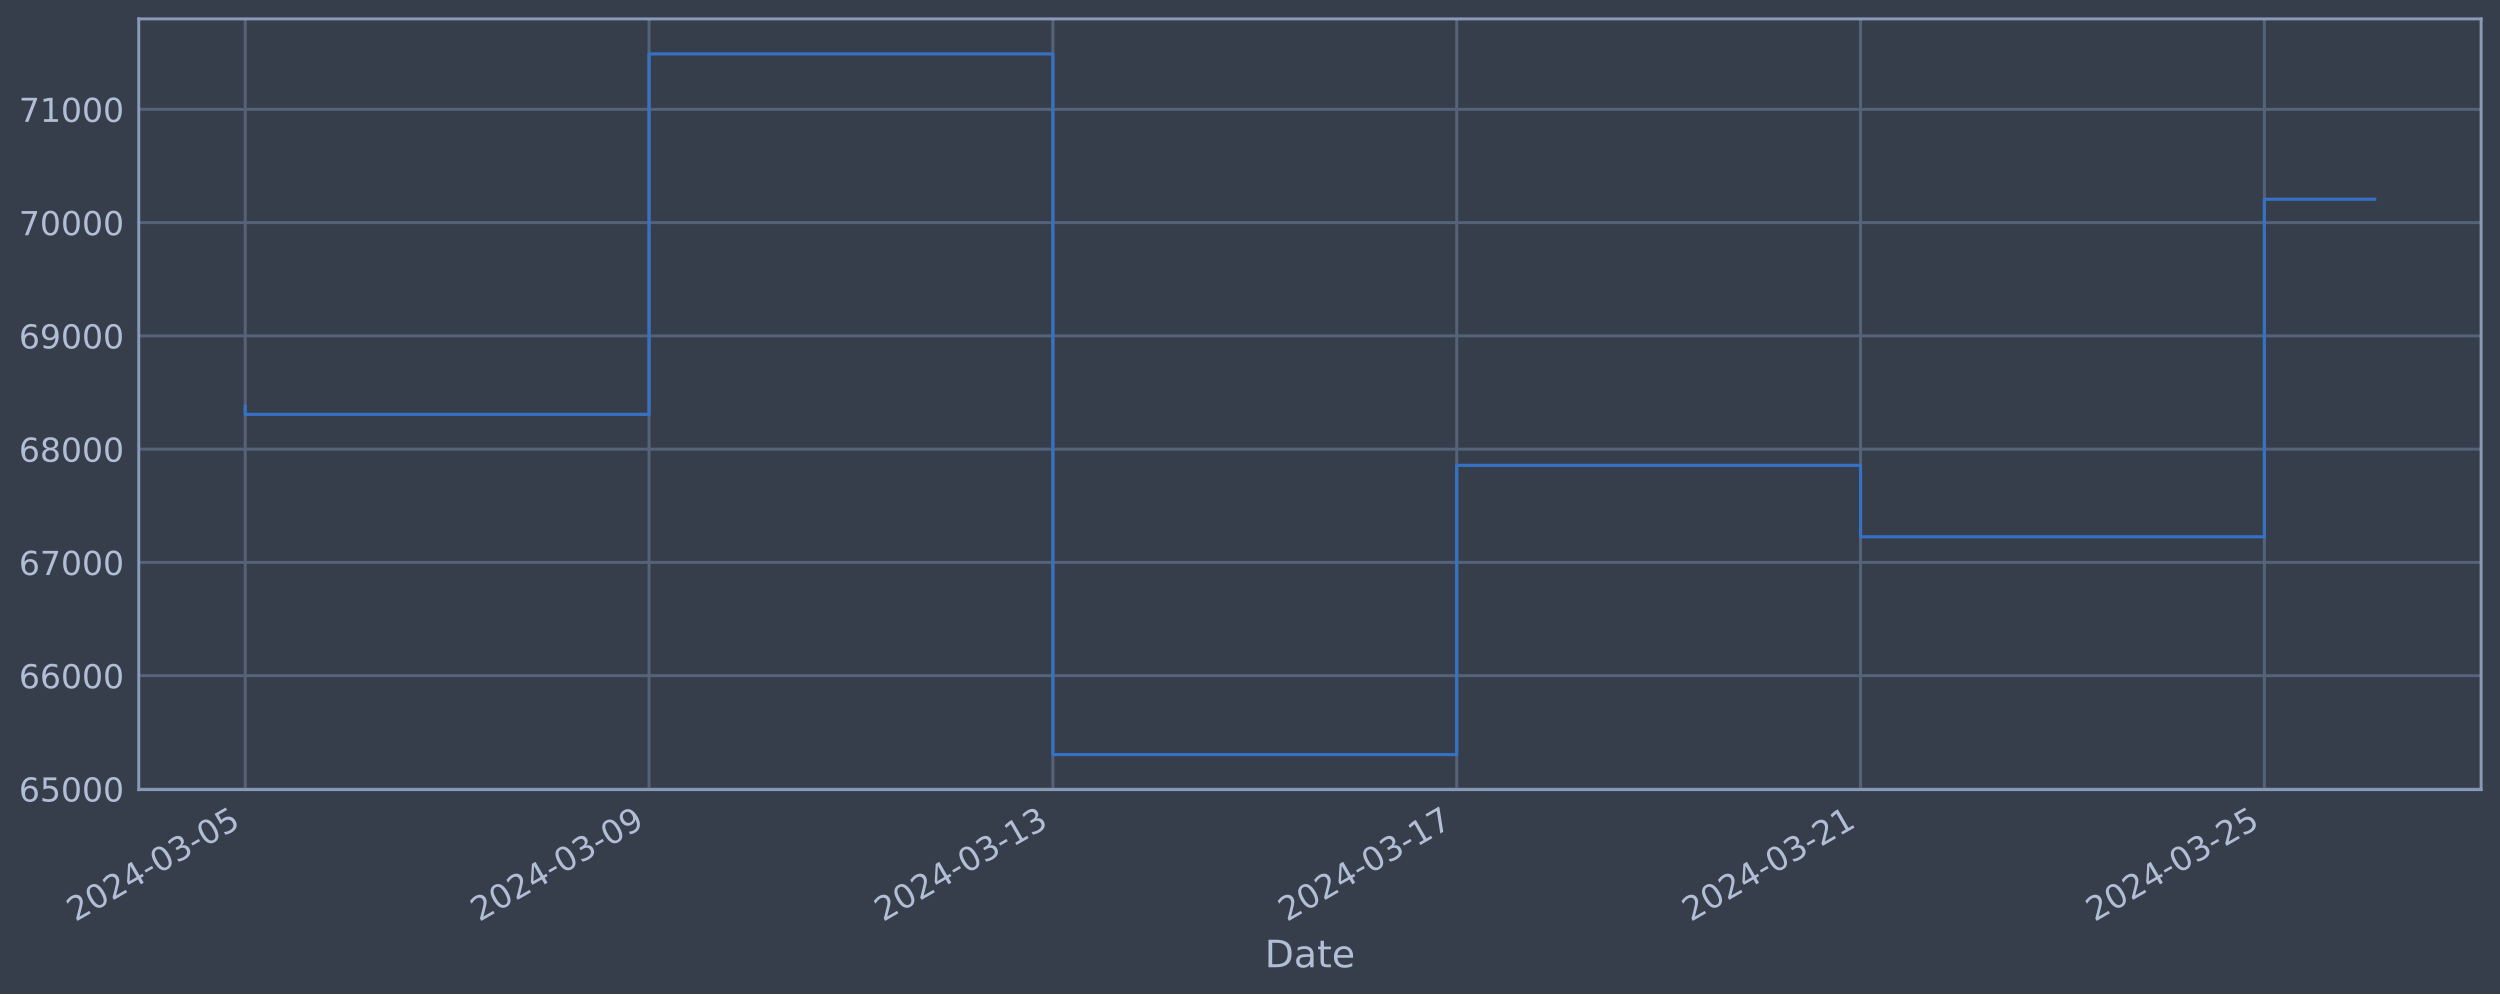
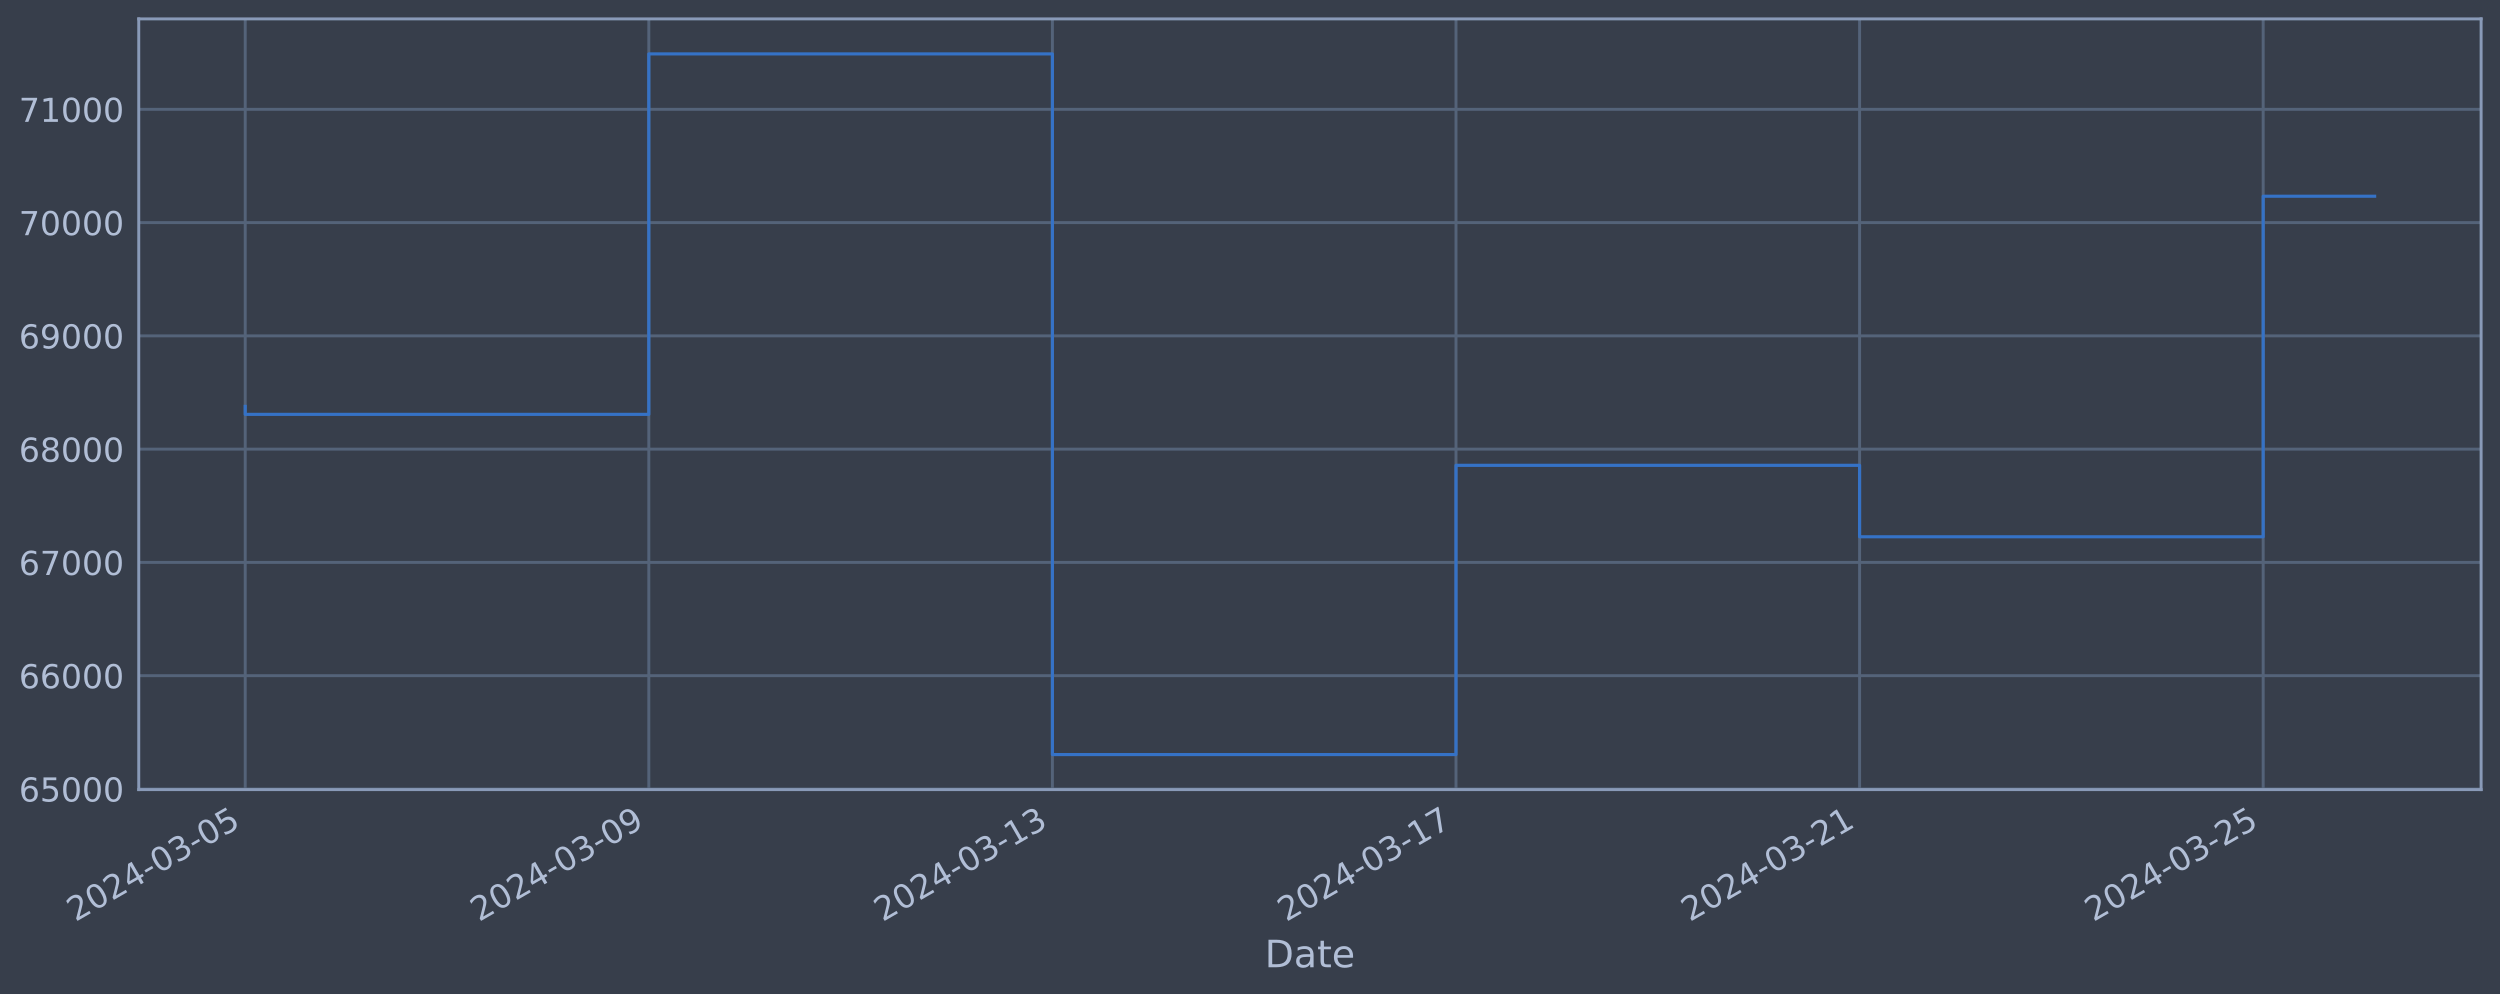
<svg xmlns="http://www.w3.org/2000/svg" xmlns:xlink="http://www.w3.org/1999/xlink" width="952.884pt" height="378.87pt" viewBox="0 0 952.884 378.87" version="1.1">
  <defs>
    <style type="text/css">*{stroke-linejoin: round; stroke-linecap: butt}</style>
  </defs>
  <g id="figure_1">
    <g id="patch_1">
      <path d="M 0 378.87  L 952.884 378.87  L 952.884 0  L 0 0  z " style="fill: #373e4b" />
    </g>
    <g id="axes_1">
      <g id="patch_2">
        <path d="M 52.884 300.96  L 945.684 300.96  L 945.684 7.2  L 52.884 7.2  z " style="fill: #373e4b" />
      </g>
      <g id="matplotlib.axis_1">
        <g id="xtick_1">
          <g id="line2d_1">
-             <path d="M 93.466 300.96  L 93.466 7.2  " clip-path="url(#p78c92d763d)" style="fill: none; stroke: #546379; stroke-width: 1.12; stroke-linecap: square" />
+             <path d="M 93.466 300.96  L 93.466 7.2  " clip-path="url(#pf0150037c7)" style="fill: none; stroke: #546379; stroke-width: 1.12; stroke-linecap: square" />
          </g>
          <g id="line2d_2" />
          <g id="text_1">
            <g style="fill: #b1bed6" transform="translate(28.74006 351.4642) rotate(-30) scale(0.126 -0.126)">
              <defs>
                <path id="DejaVuSans-32" d="M 1228 531  L 3431 531  L 3431 0  L 469 0  L 469 531  Q 828 903 1448 1529  Q 2069 2156 2228 2338  Q 2531 2678 2651 2914  Q 2772 3150 2772 3378  Q 2772 3750 2511 3984  Q 2250 4219 1831 4219  Q 1534 4219 1204 4116  Q 875 4013 500 3803  L 500 4441  Q 881 4594 1212 4672  Q 1544 4750 1819 4750  Q 2544 4750 2975 4387  Q 3406 4025 3406 3419  Q 3406 3131 3298 2873  Q 3191 2616 2906 2266  Q 2828 2175 2409 1742  Q 1991 1309 1228 531  z " transform="scale(0.015625)" />
                <path id="DejaVuSans-30" d="M 2034 4250  Q 1547 4250 1301 3770  Q 1056 3291 1056 2328  Q 1056 1369 1301 889  Q 1547 409 2034 409  Q 2525 409 2770 889  Q 3016 1369 3016 2328  Q 3016 3291 2770 3770  Q 2525 4250 2034 4250  z M 2034 4750  Q 2819 4750 3233 4129  Q 3647 3509 3647 2328  Q 3647 1150 3233 529  Q 2819 -91 2034 -91  Q 1250 -91 836 529  Q 422 1150 422 2328  Q 422 3509 836 4129  Q 1250 4750 2034 4750  z " transform="scale(0.015625)" />
                <path id="DejaVuSans-34" d="M 2419 4116  L 825 1625  L 2419 1625  L 2419 4116  z M 2253 4666  L 3047 4666  L 3047 1625  L 3713 1625  L 3713 1100  L 3047 1100  L 3047 0  L 2419 0  L 2419 1100  L 313 1100  L 313 1709  L 2253 4666  z " transform="scale(0.015625)" />
                <path id="DejaVuSans-2d" d="M 313 2009  L 1997 2009  L 1997 1497  L 313 1497  L 313 2009  z " transform="scale(0.015625)" />
                <path id="DejaVuSans-33" d="M 2597 2516  Q 3050 2419 3304 2112  Q 3559 1806 3559 1356  Q 3559 666 3084 287  Q 2609 -91 1734 -91  Q 1441 -91 1130 -33  Q 819 25 488 141  L 488 750  Q 750 597 1062 519  Q 1375 441 1716 441  Q 2309 441 2620 675  Q 2931 909 2931 1356  Q 2931 1769 2642 2001  Q 2353 2234 1838 2234  L 1294 2234  L 1294 2753  L 1863 2753  Q 2328 2753 2575 2939  Q 2822 3125 2822 3475  Q 2822 3834 2567 4026  Q 2313 4219 1838 4219  Q 1578 4219 1281 4162  Q 984 4106 628 3988  L 628 4550  Q 988 4650 1302 4700  Q 1616 4750 1894 4750  Q 2613 4750 3031 4423  Q 3450 4097 3450 3541  Q 3450 3153 3228 2886  Q 3006 2619 2597 2516  z " transform="scale(0.015625)" />
                <path id="DejaVuSans-35" d="M 691 4666  L 3169 4666  L 3169 4134  L 1269 4134  L 1269 2991  Q 1406 3038 1543 3061  Q 1681 3084 1819 3084  Q 2600 3084 3056 2656  Q 3513 2228 3513 1497  Q 3513 744 3044 326  Q 2575 -91 1722 -91  Q 1428 -91 1123 -41  Q 819 9 494 109  L 494 744  Q 775 591 1075 516  Q 1375 441 1709 441  Q 2250 441 2565 725  Q 2881 1009 2881 1497  Q 2881 1984 2565 2268  Q 2250 2553 1709 2553  Q 1456 2553 1204 2497  Q 953 2441 691 2322  L 691 4666  z " transform="scale(0.015625)" />
              </defs>
              <use xlink:href="#DejaVuSans-32" />
              <use xlink:href="#DejaVuSans-30" x="63.623" />
              <use xlink:href="#DejaVuSans-32" x="127.246" />
              <use xlink:href="#DejaVuSans-34" x="190.869" />
              <use xlink:href="#DejaVuSans-2d" x="254.492" />
              <use xlink:href="#DejaVuSans-30" x="290.576" />
              <use xlink:href="#DejaVuSans-33" x="354.199" />
              <use xlink:href="#DejaVuSans-2d" x="417.822" />
              <use xlink:href="#DejaVuSans-30" x="453.906" />
              <use xlink:href="#DejaVuSans-35" x="517.529" />
            </g>
          </g>
        </g>
        <g id="xtick_2">
          <g id="line2d_3">
-             <path d="M 247.387 300.96  L 247.387 7.2  " clip-path="url(#p78c92d763d)" style="fill: none; stroke: #546379; stroke-width: 1.12; stroke-linecap: square" />
+             <path d="M 247.296 300.96  L 247.296 7.2  " clip-path="url(#pf0150037c7)" style="fill: none; stroke: #546379; stroke-width: 1.12; stroke-linecap: square" />
          </g>
          <g id="line2d_4" />
          <g id="text_2">
-             <g style="fill: #b1bed6" transform="translate(182.6619 351.4642) rotate(-30) scale(0.126 -0.126)">
+             <g style="fill: #b1bed6" transform="translate(182.5706 351.4642) rotate(-30) scale(0.126 -0.126)">
              <defs>
                <path id="DejaVuSans-39" d="M 703 97  L 703 672  Q 941 559 1184 500  Q 1428 441 1663 441  Q 2288 441 2617 861  Q 2947 1281 2994 2138  Q 2813 1869 2534 1725  Q 2256 1581 1919 1581  Q 1219 1581 811 2004  Q 403 2428 403 3163  Q 403 3881 828 4315  Q 1253 4750 1959 4750  Q 2769 4750 3195 4129  Q 3622 3509 3622 2328  Q 3622 1225 3098 567  Q 2575 -91 1691 -91  Q 1453 -91 1209 -44  Q 966 3 703 97  z M 1959 2075  Q 2384 2075 2632 2365  Q 2881 2656 2881 3163  Q 2881 3666 2632 3958  Q 2384 4250 1959 4250  Q 1534 4250 1286 3958  Q 1038 3666 1038 3163  Q 1038 2656 1286 2365  Q 1534 2075 1959 2075  z " transform="scale(0.015625)" />
              </defs>
              <use xlink:href="#DejaVuSans-32" />
              <use xlink:href="#DejaVuSans-30" x="63.623" />
              <use xlink:href="#DejaVuSans-32" x="127.246" />
              <use xlink:href="#DejaVuSans-34" x="190.869" />
              <use xlink:href="#DejaVuSans-2d" x="254.492" />
              <use xlink:href="#DejaVuSans-30" x="290.576" />
              <use xlink:href="#DejaVuSans-33" x="354.199" />
              <use xlink:href="#DejaVuSans-2d" x="417.822" />
              <use xlink:href="#DejaVuSans-30" x="453.906" />
              <use xlink:href="#DejaVuSans-39" x="517.529" />
            </g>
          </g>
        </g>
        <g id="xtick_3">
          <g id="line2d_5">
-             <path d="M 401.309 300.96  L 401.309 7.2  " clip-path="url(#p78c92d763d)" style="fill: none; stroke: #546379; stroke-width: 1.12; stroke-linecap: square" />
+             <path d="M 401.127 300.96  L 401.127 7.2  " clip-path="url(#pf0150037c7)" style="fill: none; stroke: #546379; stroke-width: 1.12; stroke-linecap: square" />
          </g>
          <g id="line2d_6" />
          <g id="text_3">
-             <g style="fill: #b1bed6" transform="translate(336.5838 351.4642) rotate(-30) scale(0.126 -0.126)">
+             <g style="fill: #b1bed6" transform="translate(336.4011 351.4642) rotate(-30) scale(0.126 -0.126)">
              <defs>
                <path id="DejaVuSans-31" d="M 794 531  L 1825 531  L 1825 4091  L 703 3866  L 703 4441  L 1819 4666  L 2450 4666  L 2450 531  L 3481 531  L 3481 0  L 794 0  L 794 531  z " transform="scale(0.015625)" />
              </defs>
              <use xlink:href="#DejaVuSans-32" />
              <use xlink:href="#DejaVuSans-30" x="63.623" />
              <use xlink:href="#DejaVuSans-32" x="127.246" />
              <use xlink:href="#DejaVuSans-34" x="190.869" />
              <use xlink:href="#DejaVuSans-2d" x="254.492" />
              <use xlink:href="#DejaVuSans-30" x="290.576" />
              <use xlink:href="#DejaVuSans-33" x="354.199" />
              <use xlink:href="#DejaVuSans-2d" x="417.822" />
              <use xlink:href="#DejaVuSans-31" x="453.906" />
              <use xlink:href="#DejaVuSans-33" x="517.529" />
            </g>
          </g>
        </g>
        <g id="xtick_4">
          <g id="line2d_7">
-             <path d="M 555.231 300.96  L 555.231 7.2  " clip-path="url(#p78c92d763d)" style="fill: none; stroke: #546379; stroke-width: 1.12; stroke-linecap: square" />
+             <path d="M 554.957 300.96  L 554.957 7.2  " clip-path="url(#pf0150037c7)" style="fill: none; stroke: #546379; stroke-width: 1.12; stroke-linecap: square" />
          </g>
          <g id="line2d_8" />
          <g id="text_4">
-             <g style="fill: #b1bed6" transform="translate(490.5057 351.4642) rotate(-30) scale(0.126 -0.126)">
+             <g style="fill: #b1bed6" transform="translate(490.2317 351.4642) rotate(-30) scale(0.126 -0.126)">
              <defs>
                <path id="DejaVuSans-37" d="M 525 4666  L 3525 4666  L 3525 4397  L 1831 0  L 1172 0  L 2766 4134  L 525 4134  L 525 4666  z " transform="scale(0.015625)" />
              </defs>
              <use xlink:href="#DejaVuSans-32" />
              <use xlink:href="#DejaVuSans-30" x="63.623" />
              <use xlink:href="#DejaVuSans-32" x="127.246" />
              <use xlink:href="#DejaVuSans-34" x="190.869" />
              <use xlink:href="#DejaVuSans-2d" x="254.492" />
              <use xlink:href="#DejaVuSans-30" x="290.576" />
              <use xlink:href="#DejaVuSans-33" x="354.199" />
              <use xlink:href="#DejaVuSans-2d" x="417.822" />
              <use xlink:href="#DejaVuSans-31" x="453.906" />
              <use xlink:href="#DejaVuSans-37" x="517.529" />
            </g>
          </g>
        </g>
        <g id="xtick_5">
          <g id="line2d_9">
-             <path d="M 709.153 300.96  L 709.153 7.2  " clip-path="url(#p78c92d763d)" style="fill: none; stroke: #546379; stroke-width: 1.12; stroke-linecap: square" />
+             <path d="M 708.788 300.96  L 708.788 7.2  " clip-path="url(#pf0150037c7)" style="fill: none; stroke: #546379; stroke-width: 1.12; stroke-linecap: square" />
          </g>
          <g id="line2d_10" />
          <g id="text_5">
-             <g style="fill: #b1bed6" transform="translate(644.4276 351.4642) rotate(-30) scale(0.126 -0.126)">
+             <g style="fill: #b1bed6" transform="translate(644.0622 351.4642) rotate(-30) scale(0.126 -0.126)">
              <use xlink:href="#DejaVuSans-32" />
              <use xlink:href="#DejaVuSans-30" x="63.623" />
              <use xlink:href="#DejaVuSans-32" x="127.246" />
              <use xlink:href="#DejaVuSans-34" x="190.869" />
              <use xlink:href="#DejaVuSans-2d" x="254.492" />
              <use xlink:href="#DejaVuSans-30" x="290.576" />
              <use xlink:href="#DejaVuSans-33" x="354.199" />
              <use xlink:href="#DejaVuSans-2d" x="417.822" />
              <use xlink:href="#DejaVuSans-32" x="453.906" />
              <use xlink:href="#DejaVuSans-31" x="517.529" />
            </g>
          </g>
        </g>
        <g id="xtick_6">
          <g id="line2d_11">
-             <path d="M 863.075 300.96  L 863.075 7.2  " clip-path="url(#p78c92d763d)" style="fill: none; stroke: #546379; stroke-width: 1.12; stroke-linecap: square" />
+             <path d="M 862.618 300.96  L 862.618 7.2  " clip-path="url(#pf0150037c7)" style="fill: none; stroke: #546379; stroke-width: 1.12; stroke-linecap: square" />
          </g>
          <g id="line2d_12" />
          <g id="text_6">
-             <g style="fill: #b1bed6" transform="translate(798.3494 351.4642) rotate(-30) scale(0.126 -0.126)">
+             <g style="fill: #b1bed6" transform="translate(797.8928 351.4642) rotate(-30) scale(0.126 -0.126)">
              <use xlink:href="#DejaVuSans-32" />
              <use xlink:href="#DejaVuSans-30" x="63.623" />
              <use xlink:href="#DejaVuSans-32" x="127.246" />
              <use xlink:href="#DejaVuSans-34" x="190.869" />
              <use xlink:href="#DejaVuSans-2d" x="254.492" />
              <use xlink:href="#DejaVuSans-30" x="290.576" />
              <use xlink:href="#DejaVuSans-33" x="354.199" />
              <use xlink:href="#DejaVuSans-2d" x="417.822" />
              <use xlink:href="#DejaVuSans-32" x="453.906" />
              <use xlink:href="#DejaVuSans-35" x="517.529" />
            </g>
          </g>
        </g>
        <g id="text_7">
          <g style="fill: #b1bed6" transform="translate(482.0746 368.6753) scale(0.144 -0.144)">
            <defs>
              <path id="DejaVuSans-44" d="M 1259 4147  L 1259 519  L 2022 519  Q 2988 519 3436 956  Q 3884 1394 3884 2338  Q 3884 3275 3436 3711  Q 2988 4147 2022 4147  L 1259 4147  z M 628 4666  L 1925 4666  Q 3281 4666 3915 4102  Q 4550 3538 4550 2338  Q 4550 1131 3912 565  Q 3275 0 1925 0  L 628 0  L 628 4666  z " transform="scale(0.015625)" />
              <path id="DejaVuSans-61" d="M 2194 1759  Q 1497 1759 1228 1600  Q 959 1441 959 1056  Q 959 750 1161 570  Q 1363 391 1709 391  Q 2188 391 2477 730  Q 2766 1069 2766 1631  L 2766 1759  L 2194 1759  z M 3341 1997  L 3341 0  L 2766 0  L 2766 531  Q 2569 213 2275 61  Q 1981 -91 1556 -91  Q 1019 -91 701 211  Q 384 513 384 1019  Q 384 1609 779 1909  Q 1175 2209 1959 2209  L 2766 2209  L 2766 2266  Q 2766 2663 2505 2880  Q 2244 3097 1772 3097  Q 1472 3097 1187 3025  Q 903 2953 641 2809  L 641 3341  Q 956 3463 1253 3523  Q 1550 3584 1831 3584  Q 2591 3584 2966 3190  Q 3341 2797 3341 1997  z " transform="scale(0.015625)" />
              <path id="DejaVuSans-74" d="M 1172 4494  L 1172 3500  L 2356 3500  L 2356 3053  L 1172 3053  L 1172 1153  Q 1172 725 1289 603  Q 1406 481 1766 481  L 2356 481  L 2356 0  L 1766 0  Q 1100 0 847 248  Q 594 497 594 1153  L 594 3053  L 172 3053  L 172 3500  L 594 3500  L 594 4494  L 1172 4494  z " transform="scale(0.015625)" />
              <path id="DejaVuSans-65" d="M 3597 1894  L 3597 1613  L 953 1613  Q 991 1019 1311 708  Q 1631 397 2203 397  Q 2534 397 2845 478  Q 3156 559 3463 722  L 3463 178  Q 3153 47 2828 -22  Q 2503 -91 2169 -91  Q 1331 -91 842 396  Q 353 884 353 1716  Q 353 2575 817 3079  Q 1281 3584 2069 3584  Q 2775 3584 3186 3129  Q 3597 2675 3597 1894  z M 3022 2063  Q 3016 2534 2758 2815  Q 2500 3097 2075 3097  Q 1594 3097 1305 2825  Q 1016 2553 972 2059  L 3022 2063  z " transform="scale(0.015625)" />
            </defs>
            <use xlink:href="#DejaVuSans-44" />
            <use xlink:href="#DejaVuSans-61" x="77.002" />
            <use xlink:href="#DejaVuSans-74" x="138.281" />
            <use xlink:href="#DejaVuSans-65" x="177.49" />
          </g>
        </g>
      </g>
      <g id="matplotlib.axis_2">
        <g id="ytick_1">
          <g id="line2d_13">
-             <path d="M 52.884 300.718  L 945.684 300.718  " clip-path="url(#p78c92d763d)" style="fill: none; stroke: #546379; stroke-width: 1.12; stroke-linecap: square" />
+             <path d="M 52.884 300.718  L 945.684 300.718  " clip-path="url(#pf0150037c7)" style="fill: none; stroke: #546379; stroke-width: 1.12; stroke-linecap: square" />
          </g>
          <g id="line2d_14" />
          <g id="text_8">
            <g style="fill: #b1bed6" transform="translate(7.2 305.5049) scale(0.126 -0.126)">
              <defs>
                <path id="DejaVuSans-36" d="M 2113 2584  Q 1688 2584 1439 2293  Q 1191 2003 1191 1497  Q 1191 994 1439 701  Q 1688 409 2113 409  Q 2538 409 2786 701  Q 3034 994 3034 1497  Q 3034 2003 2786 2293  Q 2538 2584 2113 2584  z M 3366 4563  L 3366 3988  Q 3128 4100 2886 4159  Q 2644 4219 2406 4219  Q 1781 4219 1451 3797  Q 1122 3375 1075 2522  Q 1259 2794 1537 2939  Q 1816 3084 2150 3084  Q 2853 3084 3261 2657  Q 3669 2231 3669 1497  Q 3669 778 3244 343  Q 2819 -91 2113 -91  Q 1303 -91 875 529  Q 447 1150 447 2328  Q 447 3434 972 4092  Q 1497 4750 2381 4750  Q 2619 4750 2861 4703  Q 3103 4656 3366 4563  z " transform="scale(0.015625)" />
              </defs>
              <use xlink:href="#DejaVuSans-36" />
              <use xlink:href="#DejaVuSans-35" x="63.623" />
              <use xlink:href="#DejaVuSans-30" x="127.246" />
              <use xlink:href="#DejaVuSans-30" x="190.869" />
              <use xlink:href="#DejaVuSans-30" x="254.492" />
            </g>
          </g>
        </g>
        <g id="ytick_2">
          <g id="line2d_15">
-             <path d="M 52.884 257.544  L 945.684 257.544  " clip-path="url(#p78c92d763d)" style="fill: none; stroke: #546379; stroke-width: 1.12; stroke-linecap: square" />
+             <path d="M 52.884 257.544  L 945.684 257.544  " clip-path="url(#pf0150037c7)" style="fill: none; stroke: #546379; stroke-width: 1.12; stroke-linecap: square" />
          </g>
          <g id="line2d_16" />
          <g id="text_9">
            <g style="fill: #b1bed6" transform="translate(7.2 262.331) scale(0.126 -0.126)">
              <use xlink:href="#DejaVuSans-36" />
              <use xlink:href="#DejaVuSans-36" x="63.623" />
              <use xlink:href="#DejaVuSans-30" x="127.246" />
              <use xlink:href="#DejaVuSans-30" x="190.869" />
              <use xlink:href="#DejaVuSans-30" x="254.492" />
            </g>
          </g>
        </g>
        <g id="ytick_3">
          <g id="line2d_17">
-             <path d="M 52.884 214.37  L 945.684 214.37  " clip-path="url(#p78c92d763d)" style="fill: none; stroke: #546379; stroke-width: 1.12; stroke-linecap: square" />
+             <path d="M 52.884 214.37  L 945.684 214.37  " clip-path="url(#pf0150037c7)" style="fill: none; stroke: #546379; stroke-width: 1.12; stroke-linecap: square" />
          </g>
          <g id="line2d_18" />
          <g id="text_10">
            <g style="fill: #b1bed6" transform="translate(7.2 219.157) scale(0.126 -0.126)">
              <use xlink:href="#DejaVuSans-36" />
              <use xlink:href="#DejaVuSans-37" x="63.623" />
              <use xlink:href="#DejaVuSans-30" x="127.246" />
              <use xlink:href="#DejaVuSans-30" x="190.869" />
              <use xlink:href="#DejaVuSans-30" x="254.492" />
            </g>
          </g>
        </g>
        <g id="ytick_4">
          <g id="line2d_19">
-             <path d="M 52.884 171.196  L 945.684 171.196  " clip-path="url(#p78c92d763d)" style="fill: none; stroke: #546379; stroke-width: 1.12; stroke-linecap: square" />
+             <path d="M 52.884 171.196  L 945.684 171.196  " clip-path="url(#pf0150037c7)" style="fill: none; stroke: #546379; stroke-width: 1.12; stroke-linecap: square" />
          </g>
          <g id="line2d_20" />
          <g id="text_11">
            <g style="fill: #b1bed6" transform="translate(7.2 175.9831) scale(0.126 -0.126)">
              <defs>
                <path id="DejaVuSans-38" d="M 2034 2216  Q 1584 2216 1326 1975  Q 1069 1734 1069 1313  Q 1069 891 1326 650  Q 1584 409 2034 409  Q 2484 409 2743 651  Q 3003 894 3003 1313  Q 3003 1734 2745 1975  Q 2488 2216 2034 2216  z M 1403 2484  Q 997 2584 770 2862  Q 544 3141 544 3541  Q 544 4100 942 4425  Q 1341 4750 2034 4750  Q 2731 4750 3128 4425  Q 3525 4100 3525 3541  Q 3525 3141 3298 2862  Q 3072 2584 2669 2484  Q 3125 2378 3379 2068  Q 3634 1759 3634 1313  Q 3634 634 3220 271  Q 2806 -91 2034 -91  Q 1263 -91 848 271  Q 434 634 434 1313  Q 434 1759 690 2068  Q 947 2378 1403 2484  z M 1172 3481  Q 1172 3119 1398 2916  Q 1625 2713 2034 2713  Q 2441 2713 2670 2916  Q 2900 3119 2900 3481  Q 2900 3844 2670 4047  Q 2441 4250 2034 4250  Q 1625 4250 1398 4047  Q 1172 3844 1172 3481  z " transform="scale(0.015625)" />
              </defs>
              <use xlink:href="#DejaVuSans-36" />
              <use xlink:href="#DejaVuSans-38" x="63.623" />
              <use xlink:href="#DejaVuSans-30" x="127.246" />
              <use xlink:href="#DejaVuSans-30" x="190.869" />
              <use xlink:href="#DejaVuSans-30" x="254.492" />
            </g>
          </g>
        </g>
        <g id="ytick_5">
          <g id="line2d_21">
-             <path d="M 52.884 128.022  L 945.684 128.022  " clip-path="url(#p78c92d763d)" style="fill: none; stroke: #546379; stroke-width: 1.12; stroke-linecap: square" />
+             <path d="M 52.884 128.022  L 945.684 128.022  " clip-path="url(#pf0150037c7)" style="fill: none; stroke: #546379; stroke-width: 1.12; stroke-linecap: square" />
          </g>
          <g id="line2d_22" />
          <g id="text_12">
            <g style="fill: #b1bed6" transform="translate(7.2 132.8092) scale(0.126 -0.126)">
              <use xlink:href="#DejaVuSans-36" />
              <use xlink:href="#DejaVuSans-39" x="63.623" />
              <use xlink:href="#DejaVuSans-30" x="127.246" />
              <use xlink:href="#DejaVuSans-30" x="190.869" />
              <use xlink:href="#DejaVuSans-30" x="254.492" />
            </g>
          </g>
        </g>
        <g id="ytick_6">
          <g id="line2d_23">
-             <path d="M 52.884 84.848  L 945.684 84.848  " clip-path="url(#p78c92d763d)" style="fill: none; stroke: #546379; stroke-width: 1.12; stroke-linecap: square" />
+             <path d="M 52.884 84.848  L 945.684 84.848  " clip-path="url(#pf0150037c7)" style="fill: none; stroke: #546379; stroke-width: 1.12; stroke-linecap: square" />
          </g>
          <g id="line2d_24" />
          <g id="text_13">
            <g style="fill: #b1bed6" transform="translate(7.2 89.63523) scale(0.126 -0.126)">
              <use xlink:href="#DejaVuSans-37" />
              <use xlink:href="#DejaVuSans-30" x="63.623" />
              <use xlink:href="#DejaVuSans-30" x="127.246" />
              <use xlink:href="#DejaVuSans-30" x="190.869" />
              <use xlink:href="#DejaVuSans-30" x="254.492" />
            </g>
          </g>
        </g>
        <g id="ytick_7">
          <g id="line2d_25">
-             <path d="M 52.884 41.674  L 945.684 41.674  " clip-path="url(#p78c92d763d)" style="fill: none; stroke: #546379; stroke-width: 1.12; stroke-linecap: square" />
+             <path d="M 52.884 41.674  L 945.684 41.674  " clip-path="url(#pf0150037c7)" style="fill: none; stroke: #546379; stroke-width: 1.12; stroke-linecap: square" />
          </g>
          <g id="line2d_26" />
          <g id="text_14">
            <g style="fill: #b1bed6" transform="translate(7.2 46.4613) scale(0.126 -0.126)">
              <use xlink:href="#DejaVuSans-37" />
              <use xlink:href="#DejaVuSans-31" x="63.623" />
              <use xlink:href="#DejaVuSans-30" x="127.246" />
              <use xlink:href="#DejaVuSans-30" x="190.869" />
              <use xlink:href="#DejaVuSans-30" x="254.492" />
            </g>
          </g>
        </g>
      </g>
      <g id="line2d_27">
-         <path d="M 93.466 154.891  L 93.466 157.946  L 247.387 157.946  L 247.387 20.553  L 401.309 20.553  L 401.309 287.607  L 555.231 287.607  L 555.231 177.362  L 709.153 177.362  L 709.153 204.598  L 863.075 204.598  L 863.075 75.939  L 905.102 75.939  " clip-path="url(#p78c92d763d)" style="fill: none; stroke: #3572c6; stroke-width: 1.2; stroke-linecap: square" />
+         <path d="M 93.466 154.891  L 93.466 157.946  L 247.296 157.946  L 247.296 20.553  L 401.127 20.553  L 401.127 287.607  L 554.957 287.607  L 554.957 177.362  L 708.788 177.362  L 708.788 204.598  L 862.618 204.598  L 862.618 74.791  L 905.102 74.791  " clip-path="url(#pf0150037c7)" style="fill: none; stroke: #3572c6; stroke-width: 1.2; stroke-linecap: square" />
      </g>
      <g id="patch_3">
        <path d="M 52.884 300.96  L 52.884 7.2  " style="fill: none; stroke: #899ab8; stroke-width: 1.12; stroke-linejoin: miter; stroke-linecap: square" />
      </g>
      <g id="patch_4">
        <path d="M 945.684 300.96  L 945.684 7.2  " style="fill: none; stroke: #899ab8; stroke-width: 1.12; stroke-linejoin: miter; stroke-linecap: square" />
      </g>
      <g id="patch_5">
        <path d="M 52.884 300.96  L 945.684 300.96  " style="fill: none; stroke: #899ab8; stroke-width: 1.12; stroke-linejoin: miter; stroke-linecap: square" />
      </g>
      <g id="patch_6">
        <path d="M 52.884 7.2  L 945.684 7.2  " style="fill: none; stroke: #899ab8; stroke-width: 1.12; stroke-linejoin: miter; stroke-linecap: square" />
      </g>
    </g>
  </g>
  <defs>
-     <clipPath id="p78c92d763d">
+     <clipPath id="pf0150037c7">
      <rect x="52.884" y="7.2" width="892.8" height="293.76" />
    </clipPath>
  </defs>
</svg>
